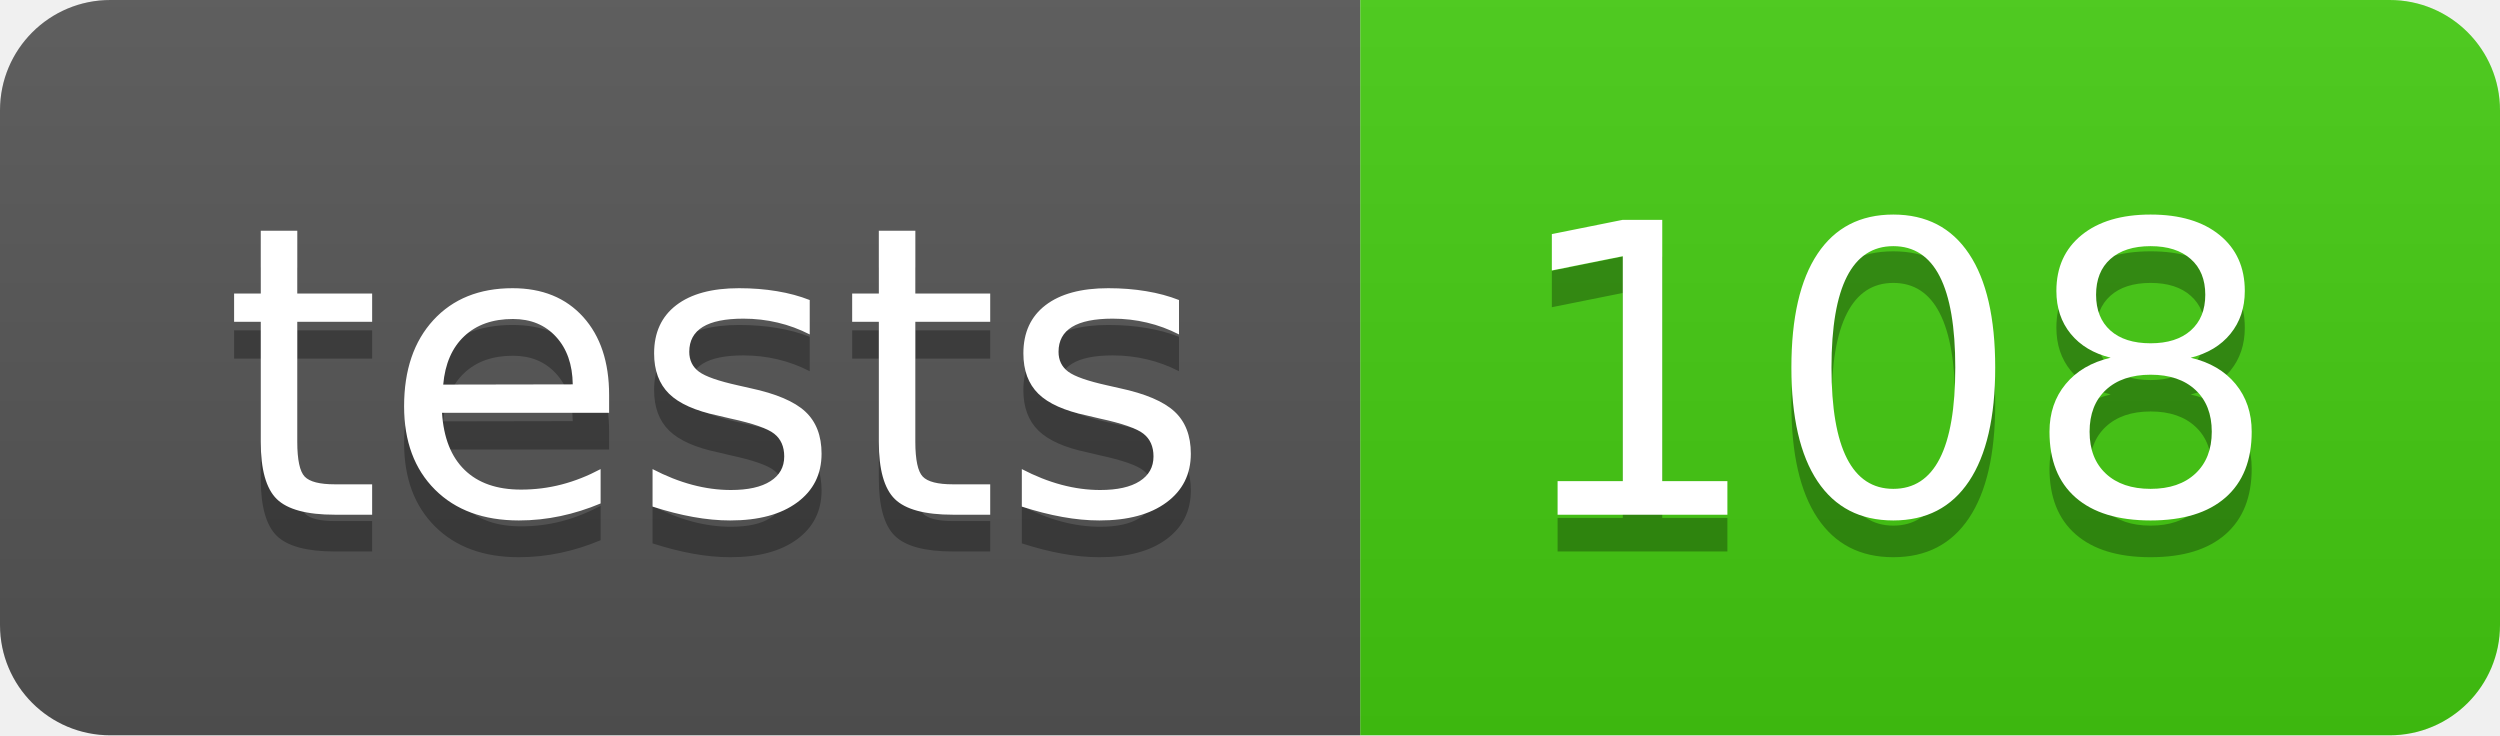
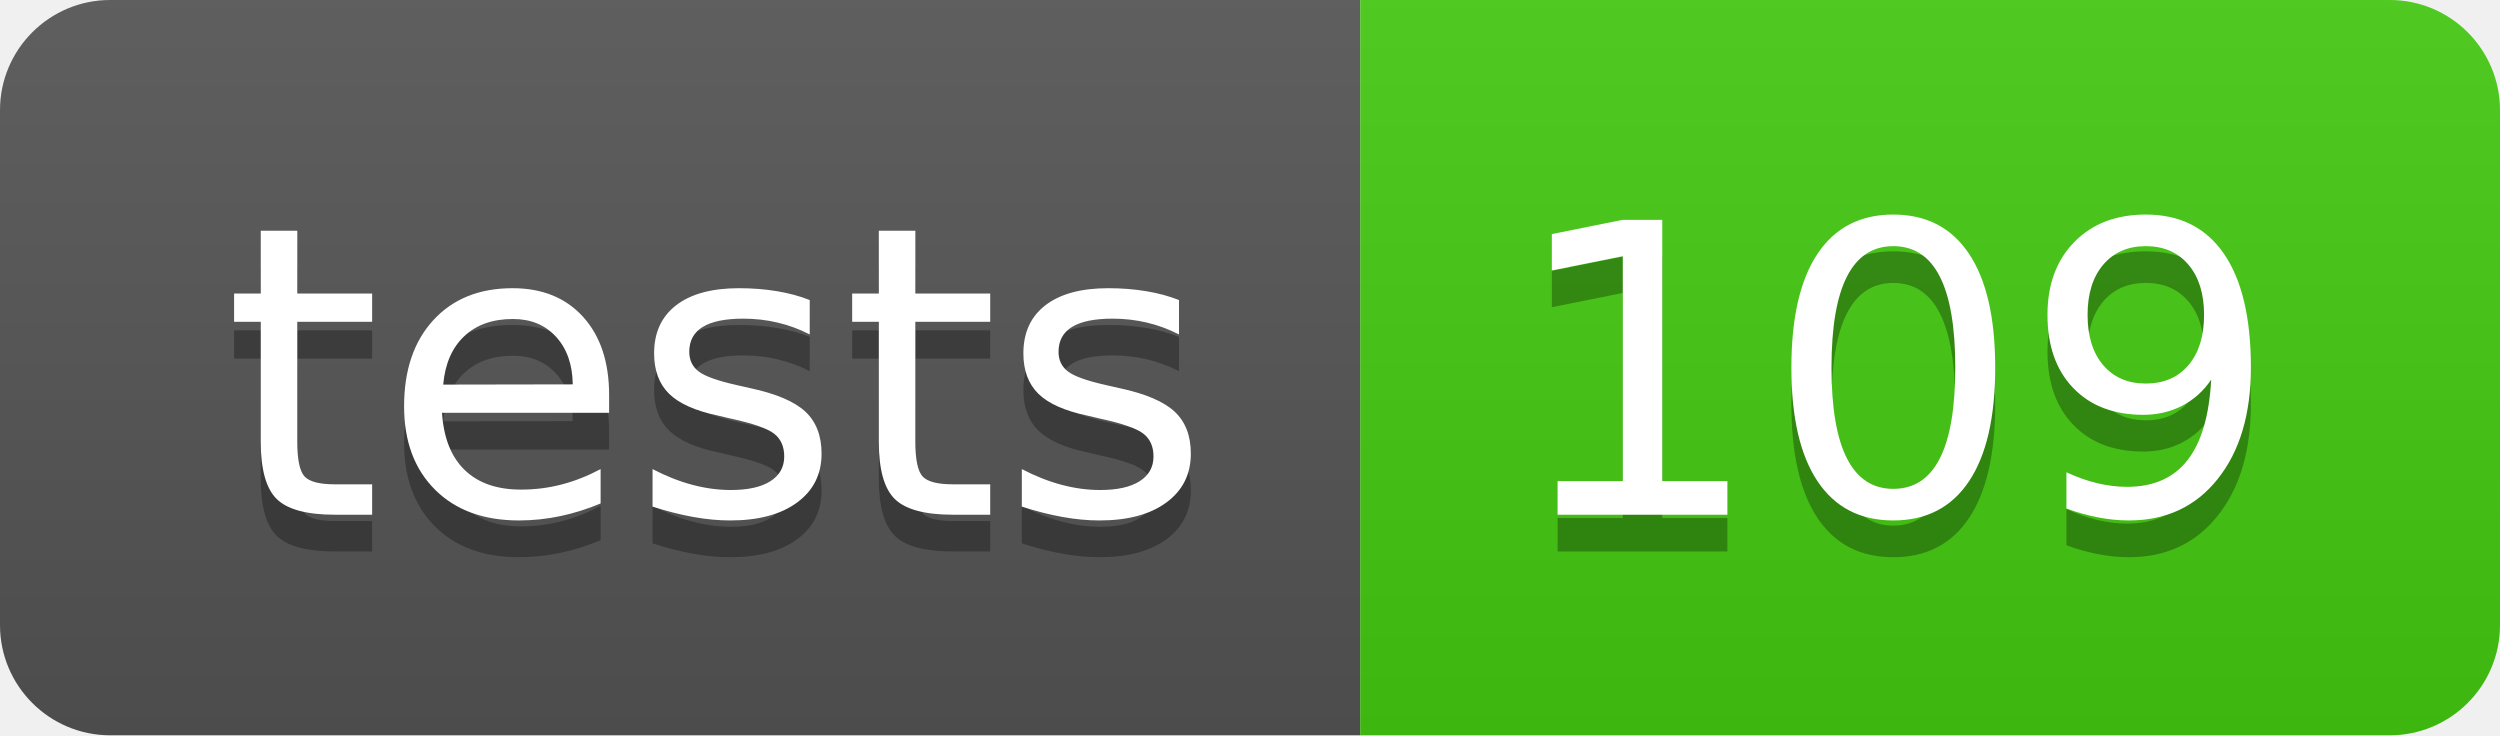
- <svg xmlns="http://www.w3.org/2000/svg" width="68" height="20" role="img" aria-label="tests: 108">
+ <svg xmlns="http://www.w3.org/2000/svg" width="68" height="20" role="img" aria-label="tests: 109">
  <linearGradient id="s" x2="0" y2="100%">
    <stop offset="0" stop-color="#bbb" stop-opacity=".1" />
    <stop offset="1" stop-opacity=".1" />
  </linearGradient>
  <clipPath id="r">
    <rect width="68" height="20" rx="3" fill="#fff" />
  </clipPath>
  <g clip-path="url(#r)">
    <rect width="37" height="20" fill="#555" />
    <rect x="37" width="31" height="20" fill="#4c1" />
    <rect width="68" height="20" fill="url(#s)" />
  </g>
  <g fill="#fff" text-anchor="middle" font-family="Verdana,Geneva,DejaVu Sans,sans-serif" text-rendering="geometricPrecision" font-size="110">
    <text aria-hidden="true" x="195" y="150" fill="#010101" fill-opacity=".3" transform="scale(.1)" textLength="270">tests</text>
    <text x="195" y="140" transform="scale(.1)" fill="#fff" textLength="270">tests</text>
-     <text aria-hidden="true" x="515" y="150" fill="#010101" fill-opacity=".3" transform="scale(.1)" textLength="210">108</text>
-     <text x="515" y="140" transform="scale(.1)" fill="#fff" textLength="210">108</text>
+     <text aria-hidden="true" x="515" y="150" fill="#010101" fill-opacity=".3" transform="scale(.1)" textLength="210">109</text>
+     <text x="515" y="140" transform="scale(.1)" fill="#fff" textLength="210">109</text>
  </g>
</svg>
